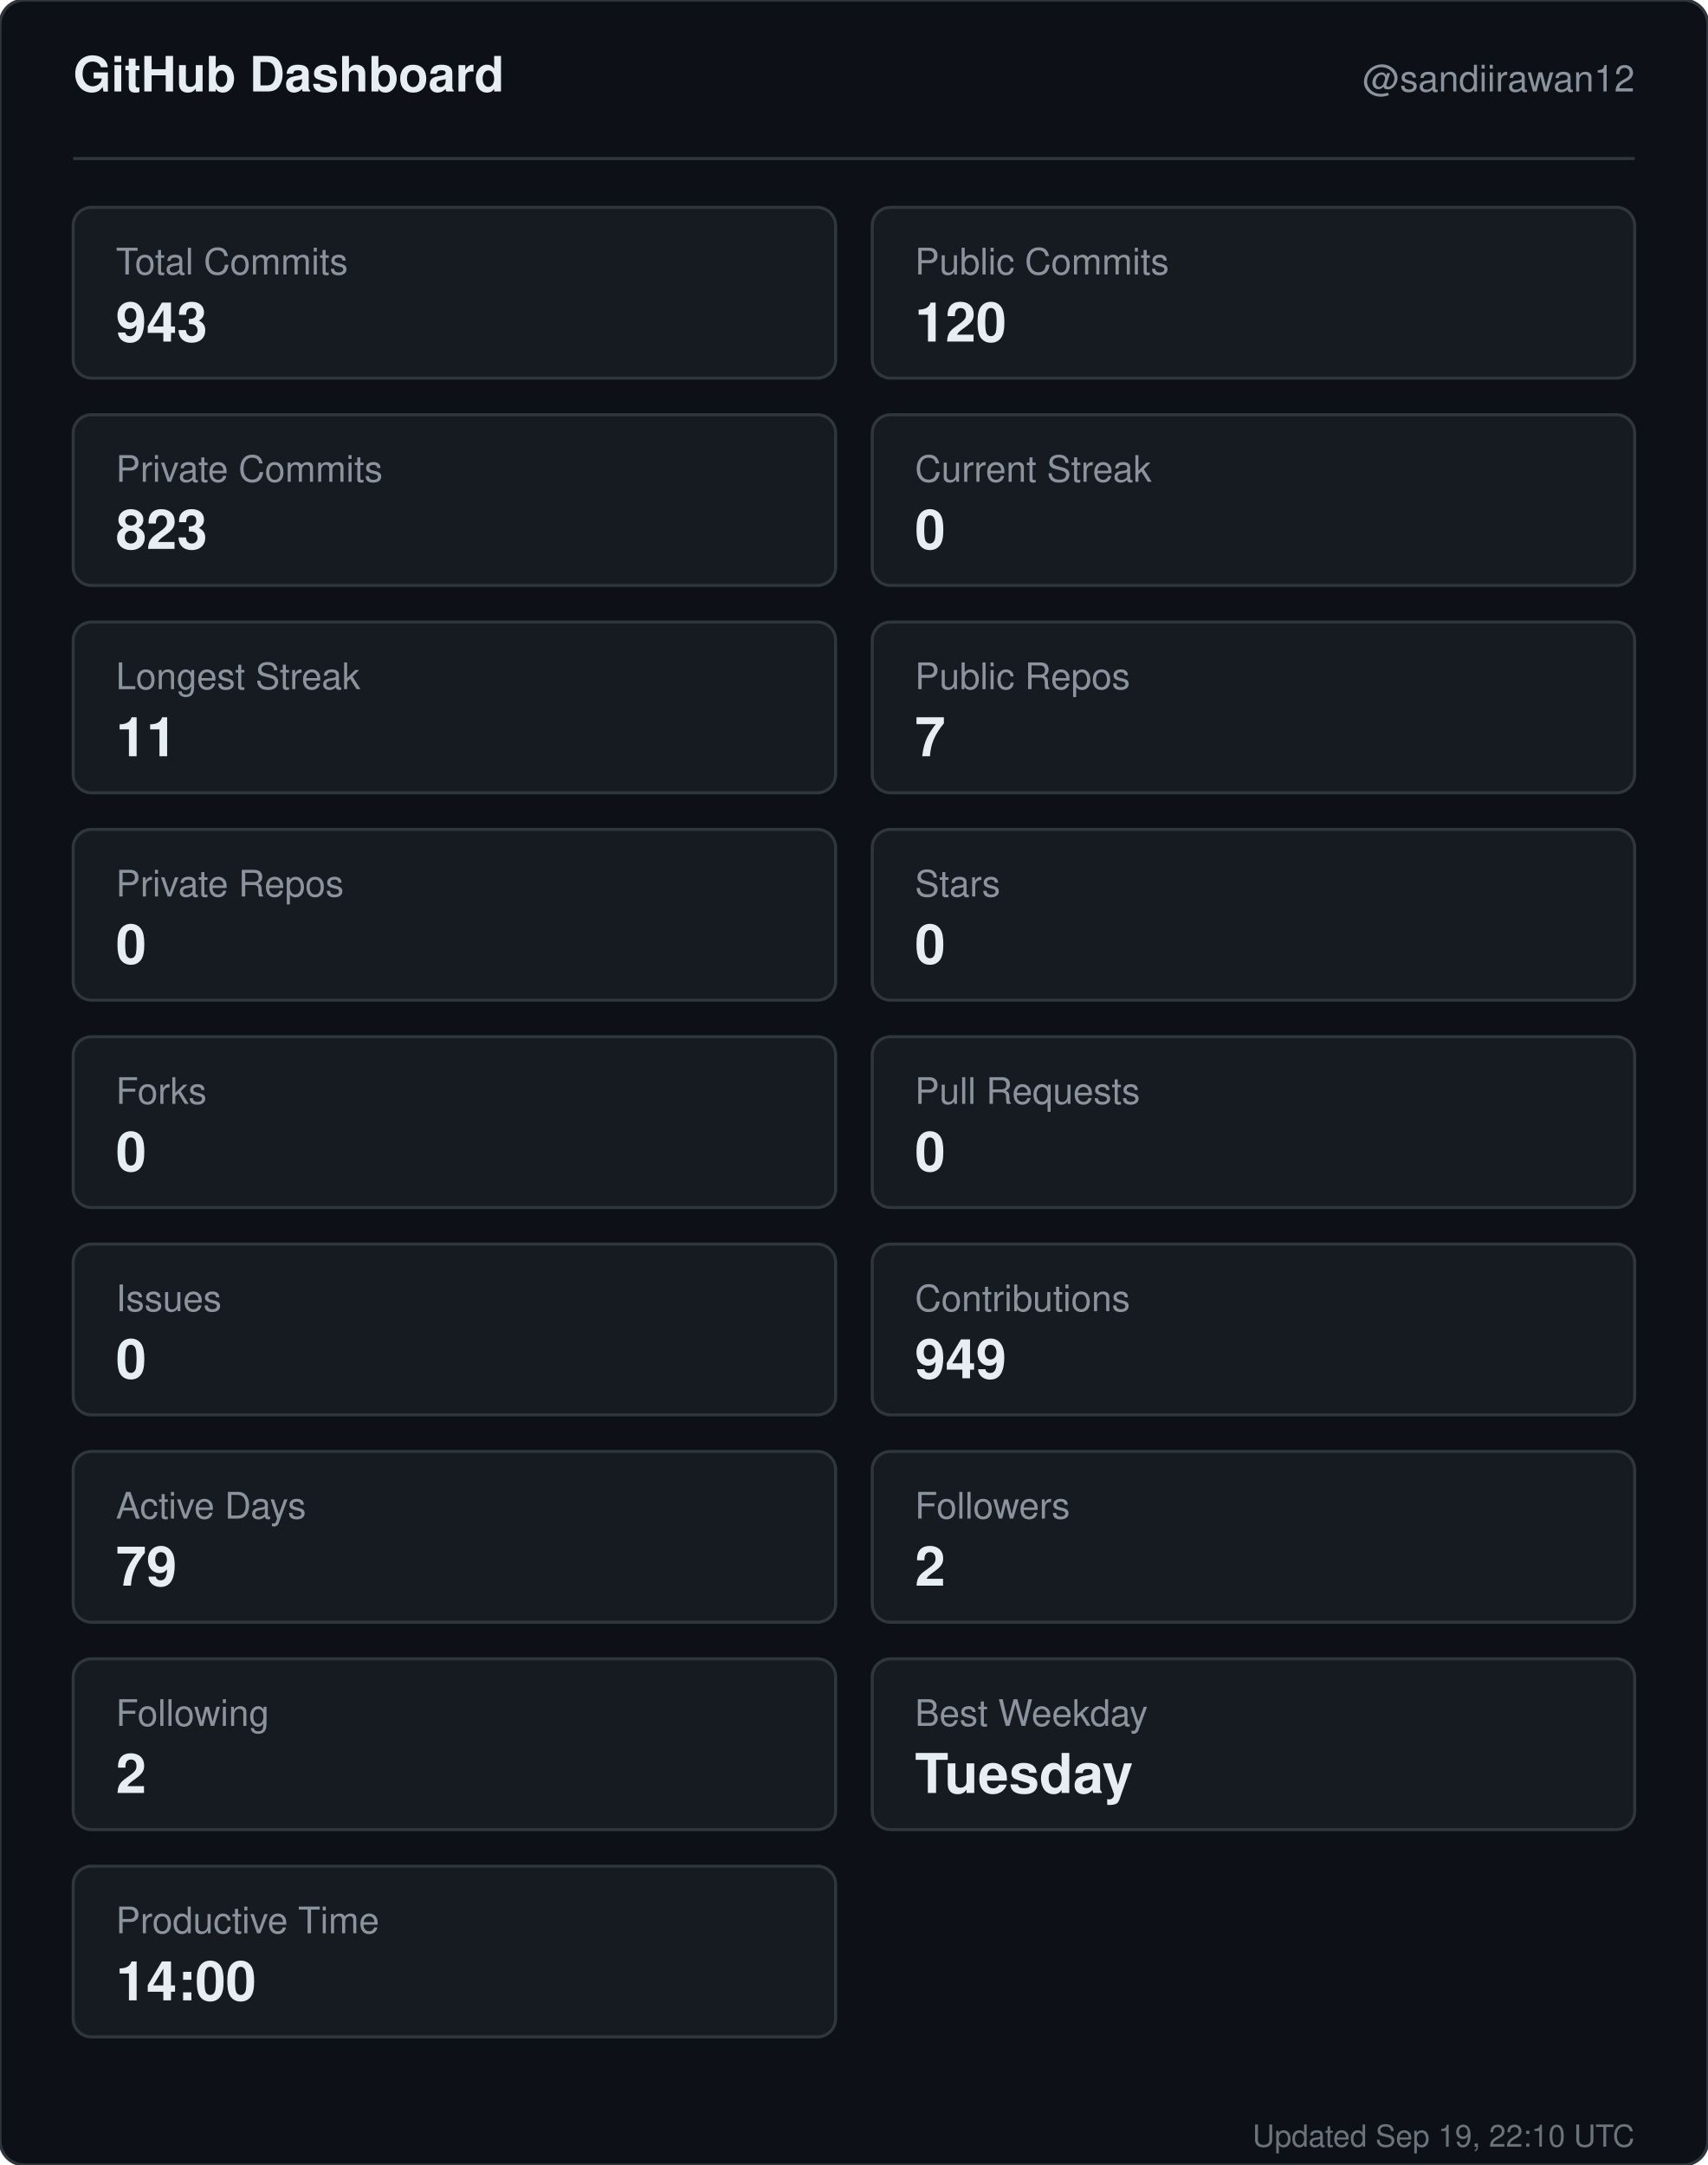
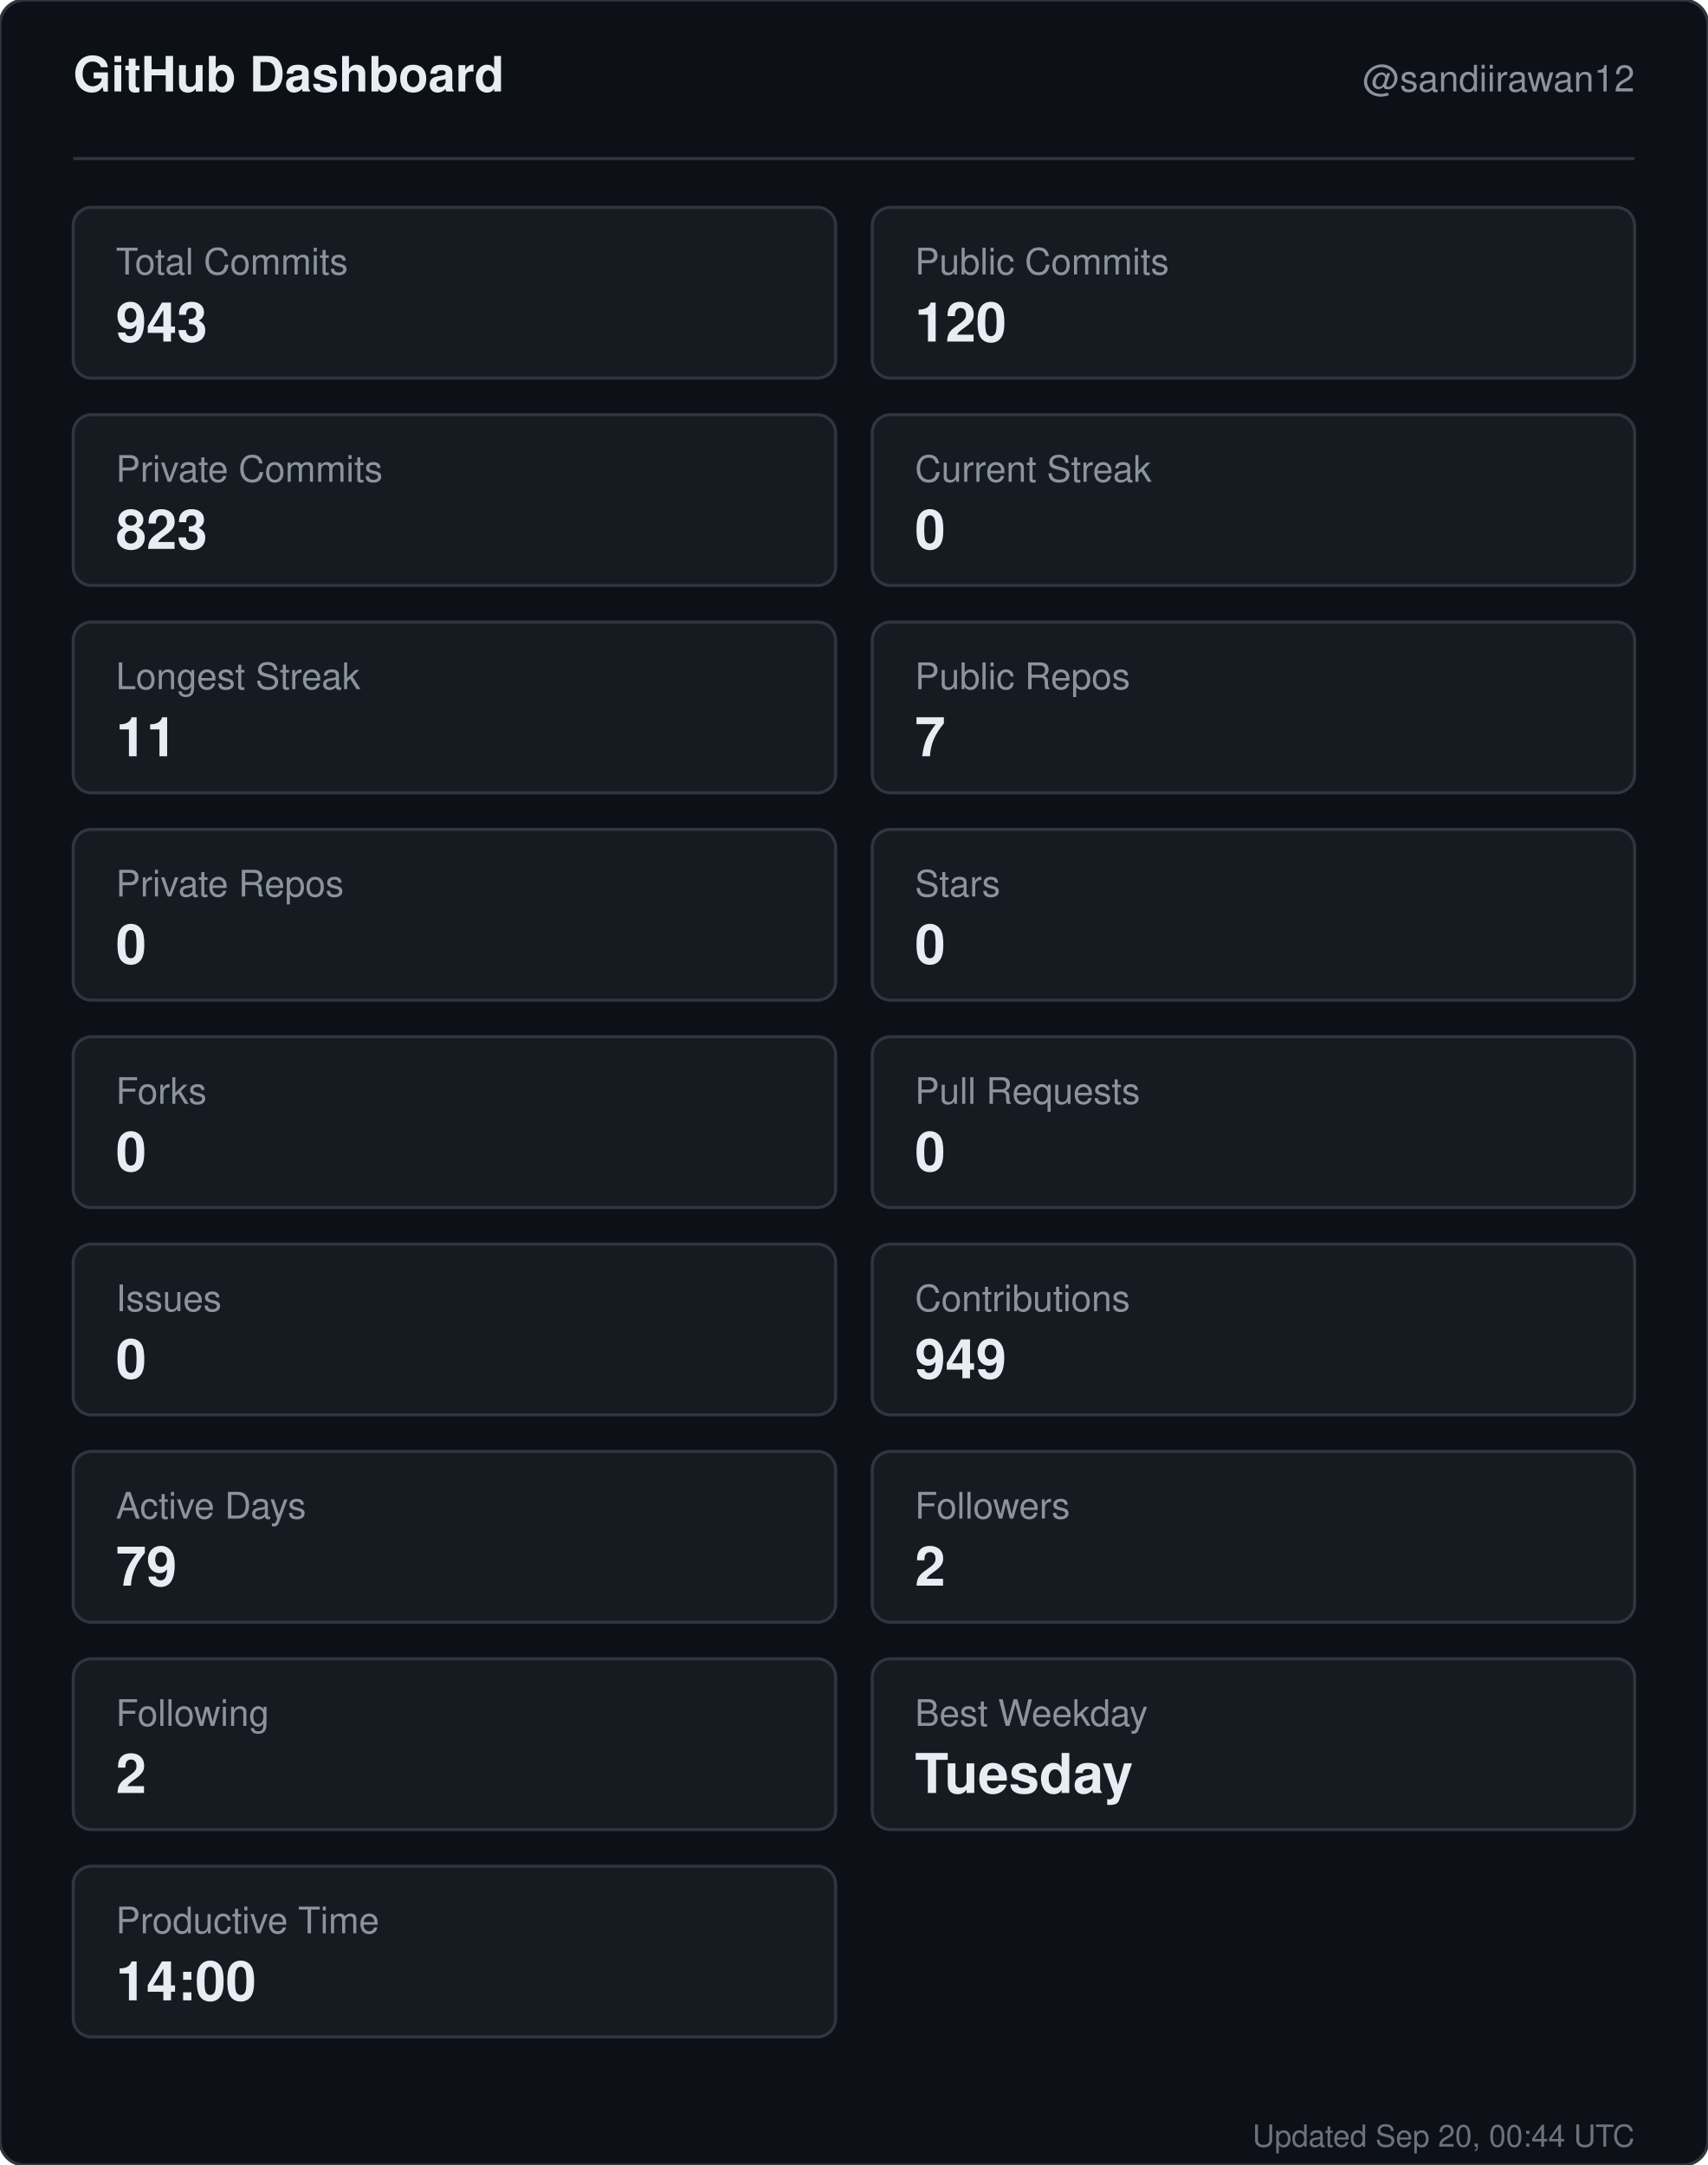
<svg xmlns="http://www.w3.org/2000/svg" width="560" height="710" viewBox="0 0 560 710" role="img" aria-label="GitHub dashboard for sandiirawan12">
  <rect width="560" height="710" rx="8" fill="#0d1117" stroke="#30363d" />
  <g font-family="-apple-system, BlinkMacSystemFont, Segoe UI, Helvetica, Arial, sans-serif">
    <text x="24" y="30" fill="#e6edf3" font-size="16" font-weight="700">GitHub Dashboard</text>
    <text x="536" y="30" fill="#8b949e" font-size="12" text-anchor="end">@sandiirawan12</text>
    <line x1="24" y1="52" x2="536" y2="52" stroke="#30363d" />
    <rect x="24" y="68" width="250" height="56" rx="6" fill="#161b22" stroke="#30363d" />
    <text x="38" y="90" fill="#8b949e" font-size="12">Total Commits</text>
    <text x="38" y="112" fill="#e6edf3" font-size="18" font-weight="700">943</text>
    <rect x="286" y="68" width="250" height="56" rx="6" fill="#161b22" stroke="#30363d" />
    <text x="300" y="90" fill="#8b949e" font-size="12">Public Commits</text>
    <text x="300" y="112" fill="#e6edf3" font-size="18" font-weight="700">120</text>
    <rect x="24" y="136" width="250" height="56" rx="6" fill="#161b22" stroke="#30363d" />
    <text x="38" y="158" fill="#8b949e" font-size="12">Private Commits</text>
    <text x="38" y="180" fill="#e6edf3" font-size="18" font-weight="700">823</text>
    <rect x="286" y="136" width="250" height="56" rx="6" fill="#161b22" stroke="#30363d" />
    <text x="300" y="158" fill="#8b949e" font-size="12">Current Streak</text>
    <text x="300" y="180" fill="#e6edf3" font-size="18" font-weight="700">0</text>
    <rect x="24" y="204" width="250" height="56" rx="6" fill="#161b22" stroke="#30363d" />
    <text x="38" y="226" fill="#8b949e" font-size="12">Longest Streak</text>
    <text x="38" y="248" fill="#e6edf3" font-size="18" font-weight="700">11</text>
    <rect x="286" y="204" width="250" height="56" rx="6" fill="#161b22" stroke="#30363d" />
    <text x="300" y="226" fill="#8b949e" font-size="12">Public Repos</text>
    <text x="300" y="248" fill="#e6edf3" font-size="18" font-weight="700">7</text>
    <rect x="24" y="272" width="250" height="56" rx="6" fill="#161b22" stroke="#30363d" />
    <text x="38" y="294" fill="#8b949e" font-size="12">Private Repos</text>
    <text x="38" y="316" fill="#e6edf3" font-size="18" font-weight="700">0</text>
    <rect x="286" y="272" width="250" height="56" rx="6" fill="#161b22" stroke="#30363d" />
    <text x="300" y="294" fill="#8b949e" font-size="12">Stars</text>
    <text x="300" y="316" fill="#e6edf3" font-size="18" font-weight="700">0</text>
    <rect x="24" y="340" width="250" height="56" rx="6" fill="#161b22" stroke="#30363d" />
    <text x="38" y="362" fill="#8b949e" font-size="12">Forks</text>
    <text x="38" y="384" fill="#e6edf3" font-size="18" font-weight="700">0</text>
    <rect x="286" y="340" width="250" height="56" rx="6" fill="#161b22" stroke="#30363d" />
    <text x="300" y="362" fill="#8b949e" font-size="12">Pull Requests</text>
    <text x="300" y="384" fill="#e6edf3" font-size="18" font-weight="700">0</text>
    <rect x="24" y="408" width="250" height="56" rx="6" fill="#161b22" stroke="#30363d" />
    <text x="38" y="430" fill="#8b949e" font-size="12">Issues</text>
    <text x="38" y="452" fill="#e6edf3" font-size="18" font-weight="700">0</text>
    <rect x="286" y="408" width="250" height="56" rx="6" fill="#161b22" stroke="#30363d" />
    <text x="300" y="430" fill="#8b949e" font-size="12">Contributions</text>
    <text x="300" y="452" fill="#e6edf3" font-size="18" font-weight="700">949</text>
    <rect x="24" y="476" width="250" height="56" rx="6" fill="#161b22" stroke="#30363d" />
    <text x="38" y="498" fill="#8b949e" font-size="12">Active Days</text>
    <text x="38" y="520" fill="#e6edf3" font-size="18" font-weight="700">79</text>
    <rect x="286" y="476" width="250" height="56" rx="6" fill="#161b22" stroke="#30363d" />
    <text x="300" y="498" fill="#8b949e" font-size="12">Followers</text>
    <text x="300" y="520" fill="#e6edf3" font-size="18" font-weight="700">2</text>
    <rect x="24" y="544" width="250" height="56" rx="6" fill="#161b22" stroke="#30363d" />
    <text x="38" y="566" fill="#8b949e" font-size="12">Following</text>
    <text x="38" y="588" fill="#e6edf3" font-size="18" font-weight="700">2</text>
    <rect x="286" y="544" width="250" height="56" rx="6" fill="#161b22" stroke="#30363d" />
    <text x="300" y="566" fill="#8b949e" font-size="12">Best Weekday</text>
    <text x="300" y="588" fill="#e6edf3" font-size="18" font-weight="700">Tuesday</text>
    <rect x="24" y="612" width="250" height="56" rx="6" fill="#161b22" stroke="#30363d" />
    <text x="38" y="634" fill="#8b949e" font-size="12">Productive Time</text>
    <text x="38" y="656" fill="#e6edf3" font-size="18" font-weight="700">14:00</text>
-     <text x="536" y="704" fill="#8b949e" font-size="10" text-anchor="end" opacity="0.75">Updated Sep 19, 22:10 UTC</text>
+     <text x="536" y="704" fill="#8b949e" font-size="10" text-anchor="end" opacity="0.75">Updated Sep 20, 00:44 UTC</text>
  </g>
</svg>
